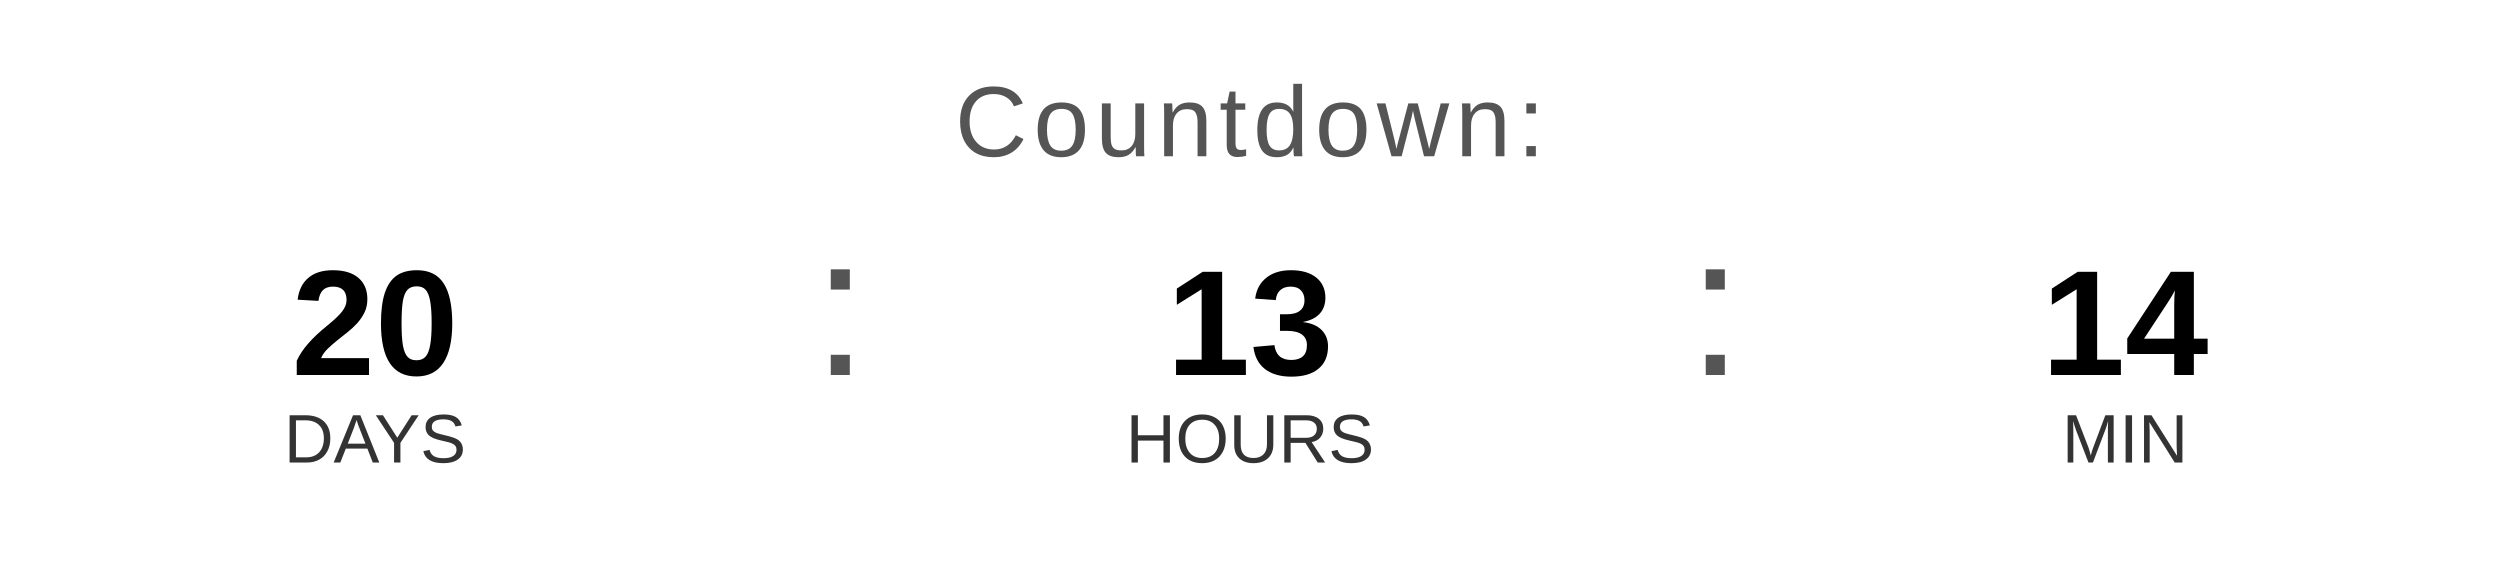
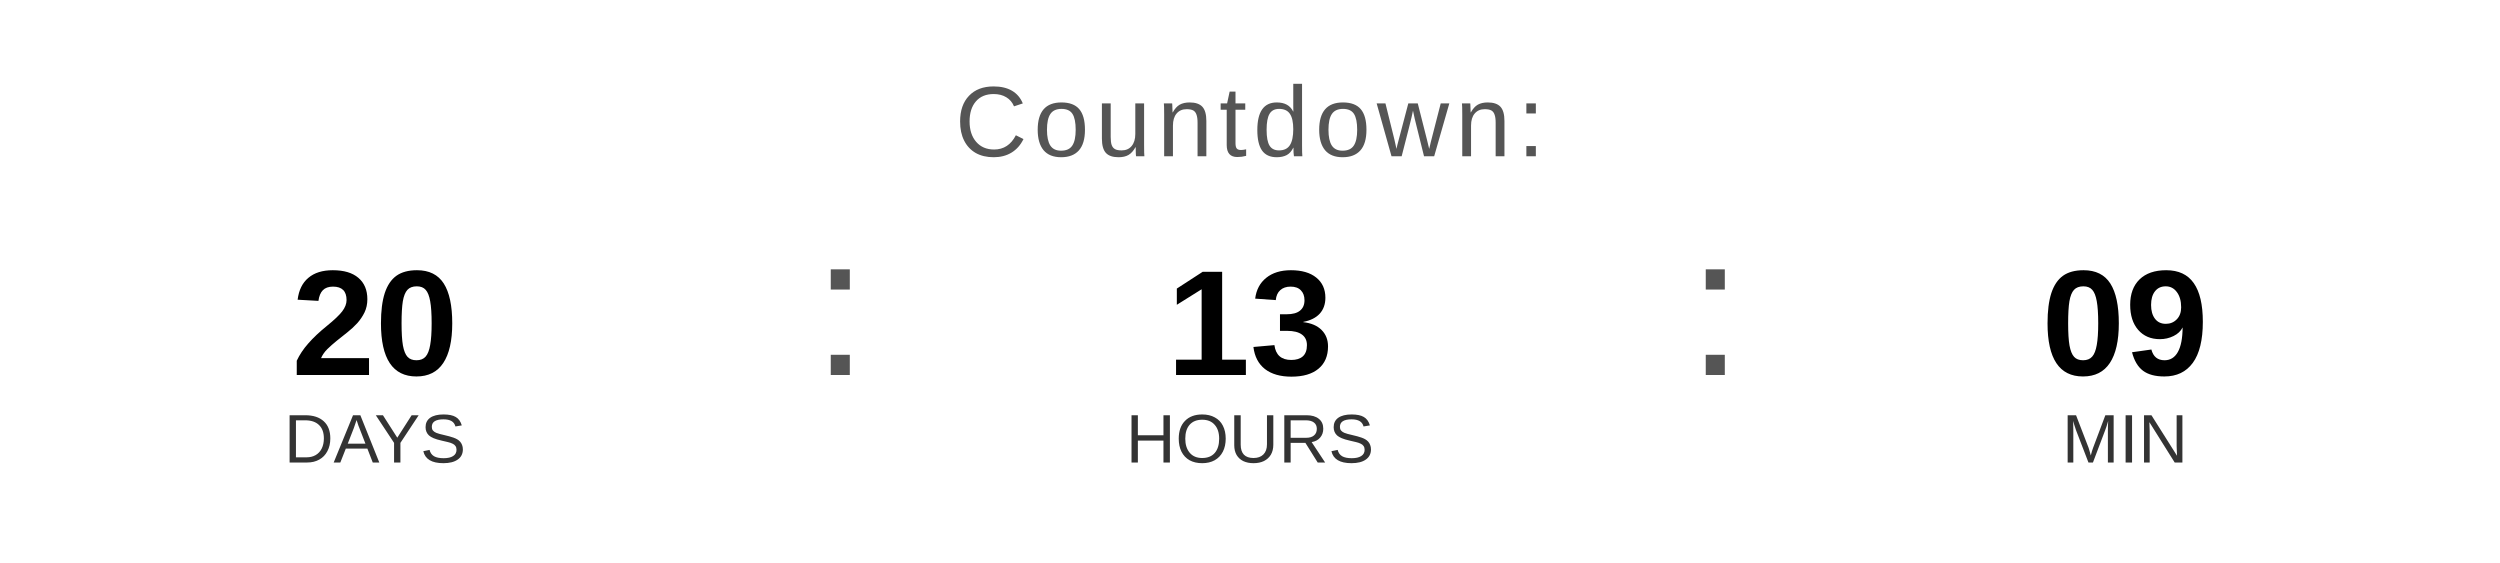
<svg xmlns="http://www.w3.org/2000/svg" width="400" height="90" viewBox="0 0 400 90">
  <text x="200" y="25" font-family="Arial, Helvetica, sans-serif" font-size="16" fill="#555555" text-anchor="middle" letter-spacing="1">
    Countdown:
  </text>
  <text x="60" y="60" font-family="Arial, Helvetica, sans-serif" font-size="24" font-weight="bold" fill="#000000" text-anchor="middle">20</text>
  <text x="60" y="74" font-family="Arial, Helvetica, sans-serif" font-size="11" fill="#333333" text-anchor="middle">DAYS</text>
  <text x="130" y="60" font-family="Arial, sans-serif" font-size="32" fill="#555555">:</text>
  <text x="200" y="60" font-family="Arial, Helvetica, sans-serif" font-size="24" font-weight="bold" fill="#000000" text-anchor="middle">13</text>
  <text x="200" y="74" font-family="Arial, Helvetica, sans-serif" font-size="11" fill="#333333" text-anchor="middle">HOURS</text>
  <text x="270" y="60" font-family="Arial, sans-serif" font-size="32" fill="#555555">:</text>
-   <text x="340" y="60" font-family="Arial, Helvetica, sans-serif" font-size="24" font-weight="bold" fill="#000000" text-anchor="middle">14</text>
+   <text x="340" y="60" font-family="Arial, Helvetica, sans-serif" font-size="24" font-weight="bold" fill="#000000" text-anchor="middle">09</text>
  <text x="340" y="74" font-family="Arial, Helvetica, sans-serif" font-size="11" fill="#333333" text-anchor="middle">MIN</text>
</svg>
